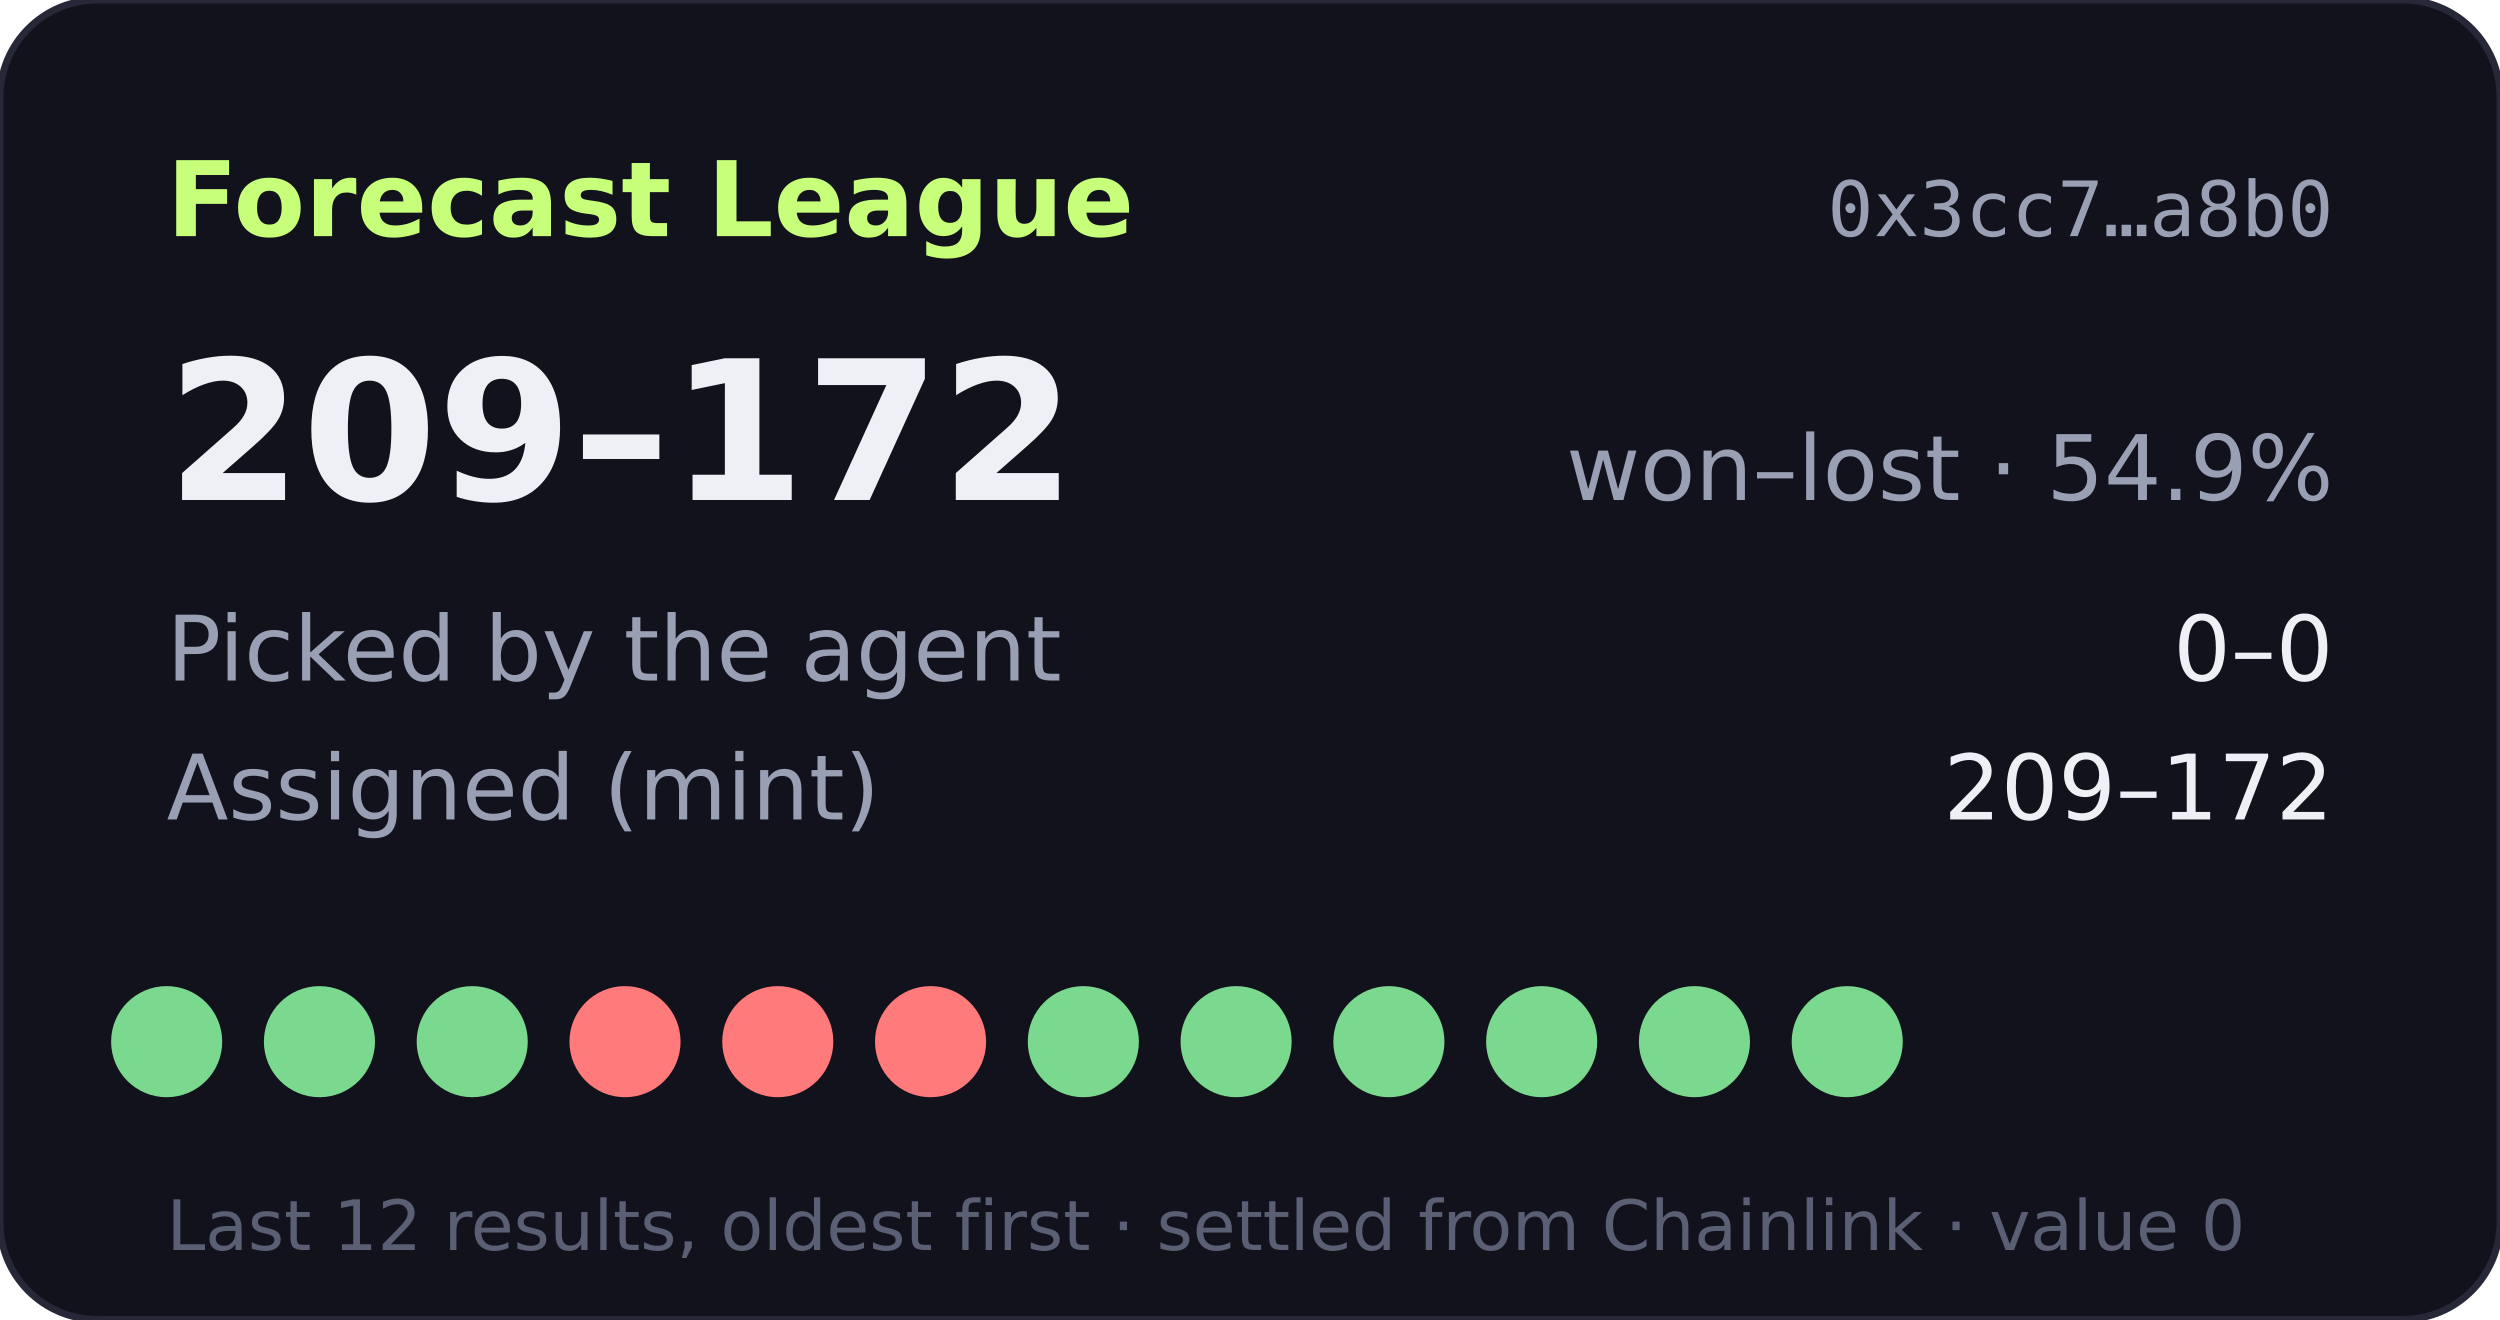
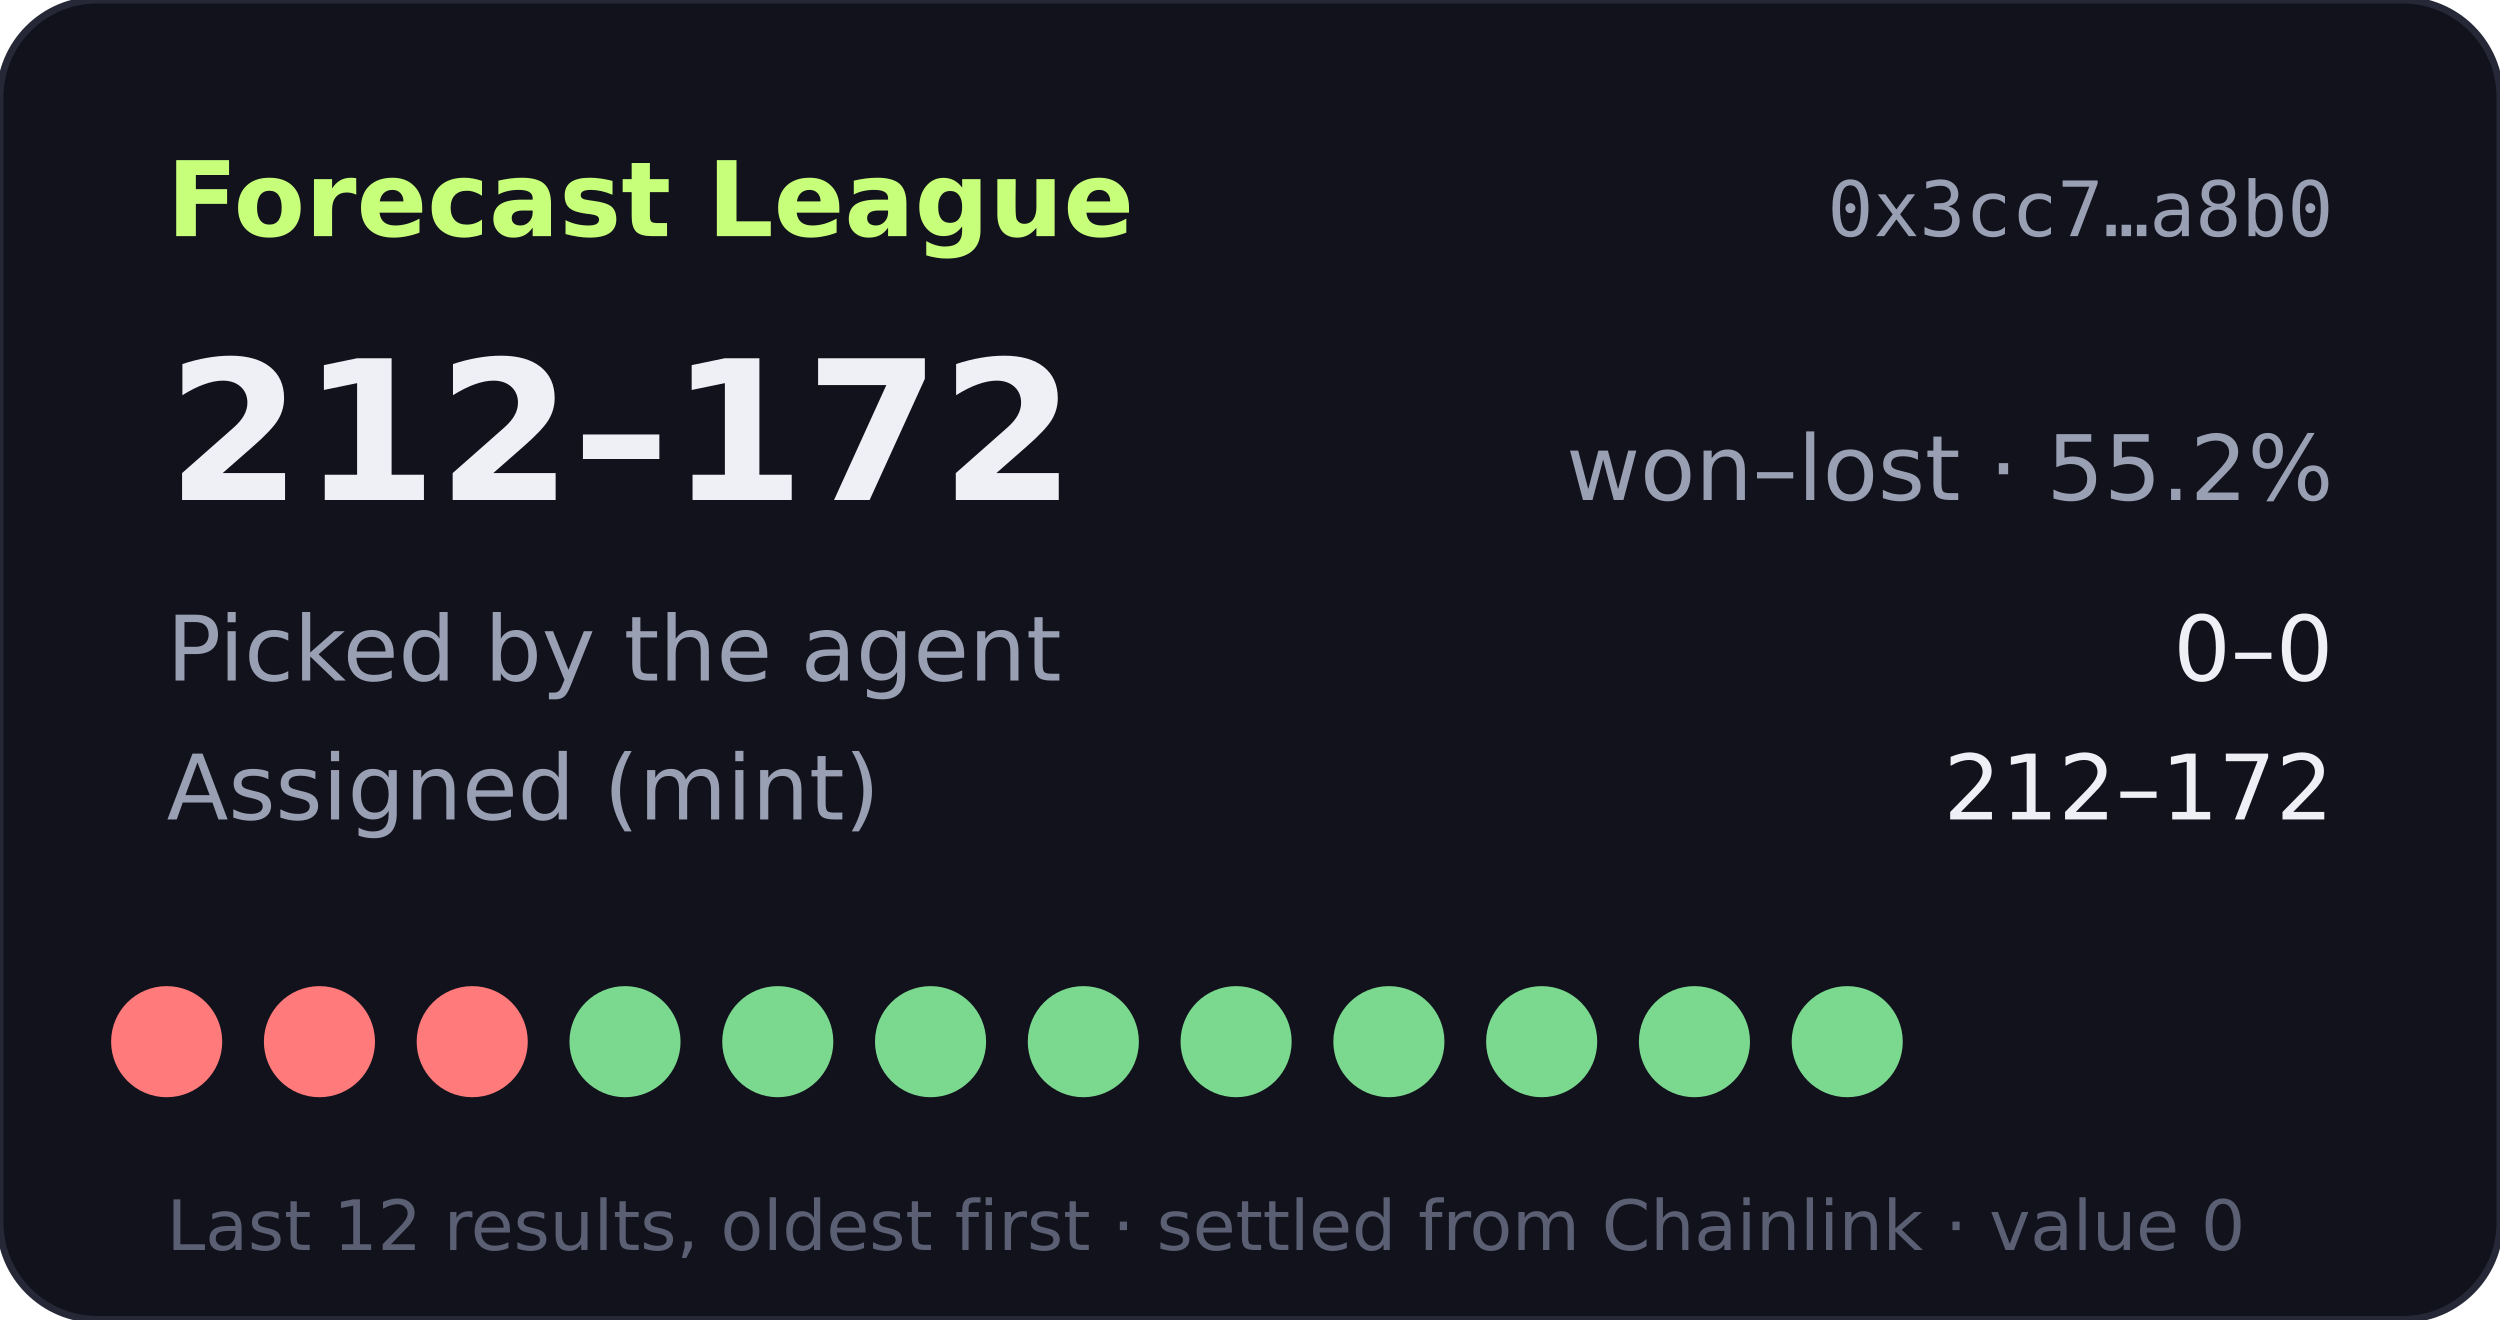
- <svg xmlns="http://www.w3.org/2000/svg" width="360" height="190" viewBox="0 0 360 190" role="img" aria-label="Forecast League record 209-172">
+ <svg xmlns="http://www.w3.org/2000/svg" width="360" height="190" viewBox="0 0 360 190" role="img" aria-label="Forecast League record 212-172">
  <rect width="360" height="190" rx="14" fill="#11121b" stroke="#262838" />
  <text x="24" y="34" fill="#c8ff7a" font-size="15" font-weight="700" font-family="Verdana,DejaVu Sans,sans-serif">Forecast League</text>
  <text x="336" y="34" fill="#9aa0b4" font-size="11" text-anchor="end" font-family="monospace">0x3cc7…a8b0</text>
  <g font-family="Verdana,DejaVu Sans,sans-serif">
-     <text x="24" y="72" fill="#eef0f6" font-size="28" font-weight="700">209–172</text>
-     <text x="336" y="72" fill="#9aa0b4" font-size="13" text-anchor="end">won–lost · 54.9%</text>
+     <text x="24" y="72" fill="#eef0f6" font-size="28" font-weight="700">212–172</text>
+     <text x="336" y="72" fill="#9aa0b4" font-size="13" text-anchor="end">won–lost · 55.2%</text>
    <text x="24" y="98" fill="#9aa0b4" font-size="13">Picked by the agent</text>
    <text x="336" y="98" fill="#eef0f6" font-size="13" text-anchor="end">0–0</text>
    <text x="24" y="118" fill="#9aa0b4" font-size="13">Assigned (mint)</text>
-     <text x="336" y="118" fill="#eef0f6" font-size="13" text-anchor="end">209–172</text>
-     <circle cx="24" cy="150" r="8" fill="#7bd88f" />
-     <circle cx="46" cy="150" r="8" fill="#7bd88f" />
-     <circle cx="68" cy="150" r="8" fill="#7bd88f" />
-     <circle cx="90" cy="150" r="8" fill="#ff7a7a" />
-     <circle cx="112" cy="150" r="8" fill="#ff7a7a" />
-     <circle cx="134" cy="150" r="8" fill="#ff7a7a" />
+     <text x="336" y="118" fill="#eef0f6" font-size="13" text-anchor="end">212–172</text>
+     <circle cx="24" cy="150" r="8" fill="#ff7a7a" />
+     <circle cx="46" cy="150" r="8" fill="#ff7a7a" />
+     <circle cx="68" cy="150" r="8" fill="#ff7a7a" />
+     <circle cx="90" cy="150" r="8" fill="#7bd88f" />
+     <circle cx="112" cy="150" r="8" fill="#7bd88f" />
+     <circle cx="134" cy="150" r="8" fill="#7bd88f" />
    <circle cx="156" cy="150" r="8" fill="#7bd88f" />
    <circle cx="178" cy="150" r="8" fill="#7bd88f" />
    <circle cx="200" cy="150" r="8" fill="#7bd88f" />
    <circle cx="222" cy="150" r="8" fill="#7bd88f" />
    <circle cx="244" cy="150" r="8" fill="#7bd88f" />
    <circle cx="266" cy="150" r="8" fill="#7bd88f" />
    <text x="24" y="180" fill="#5a5f73" font-size="10">Last 12 results, oldest first · settled from Chainlink · value 0</text>
  </g>
</svg>
